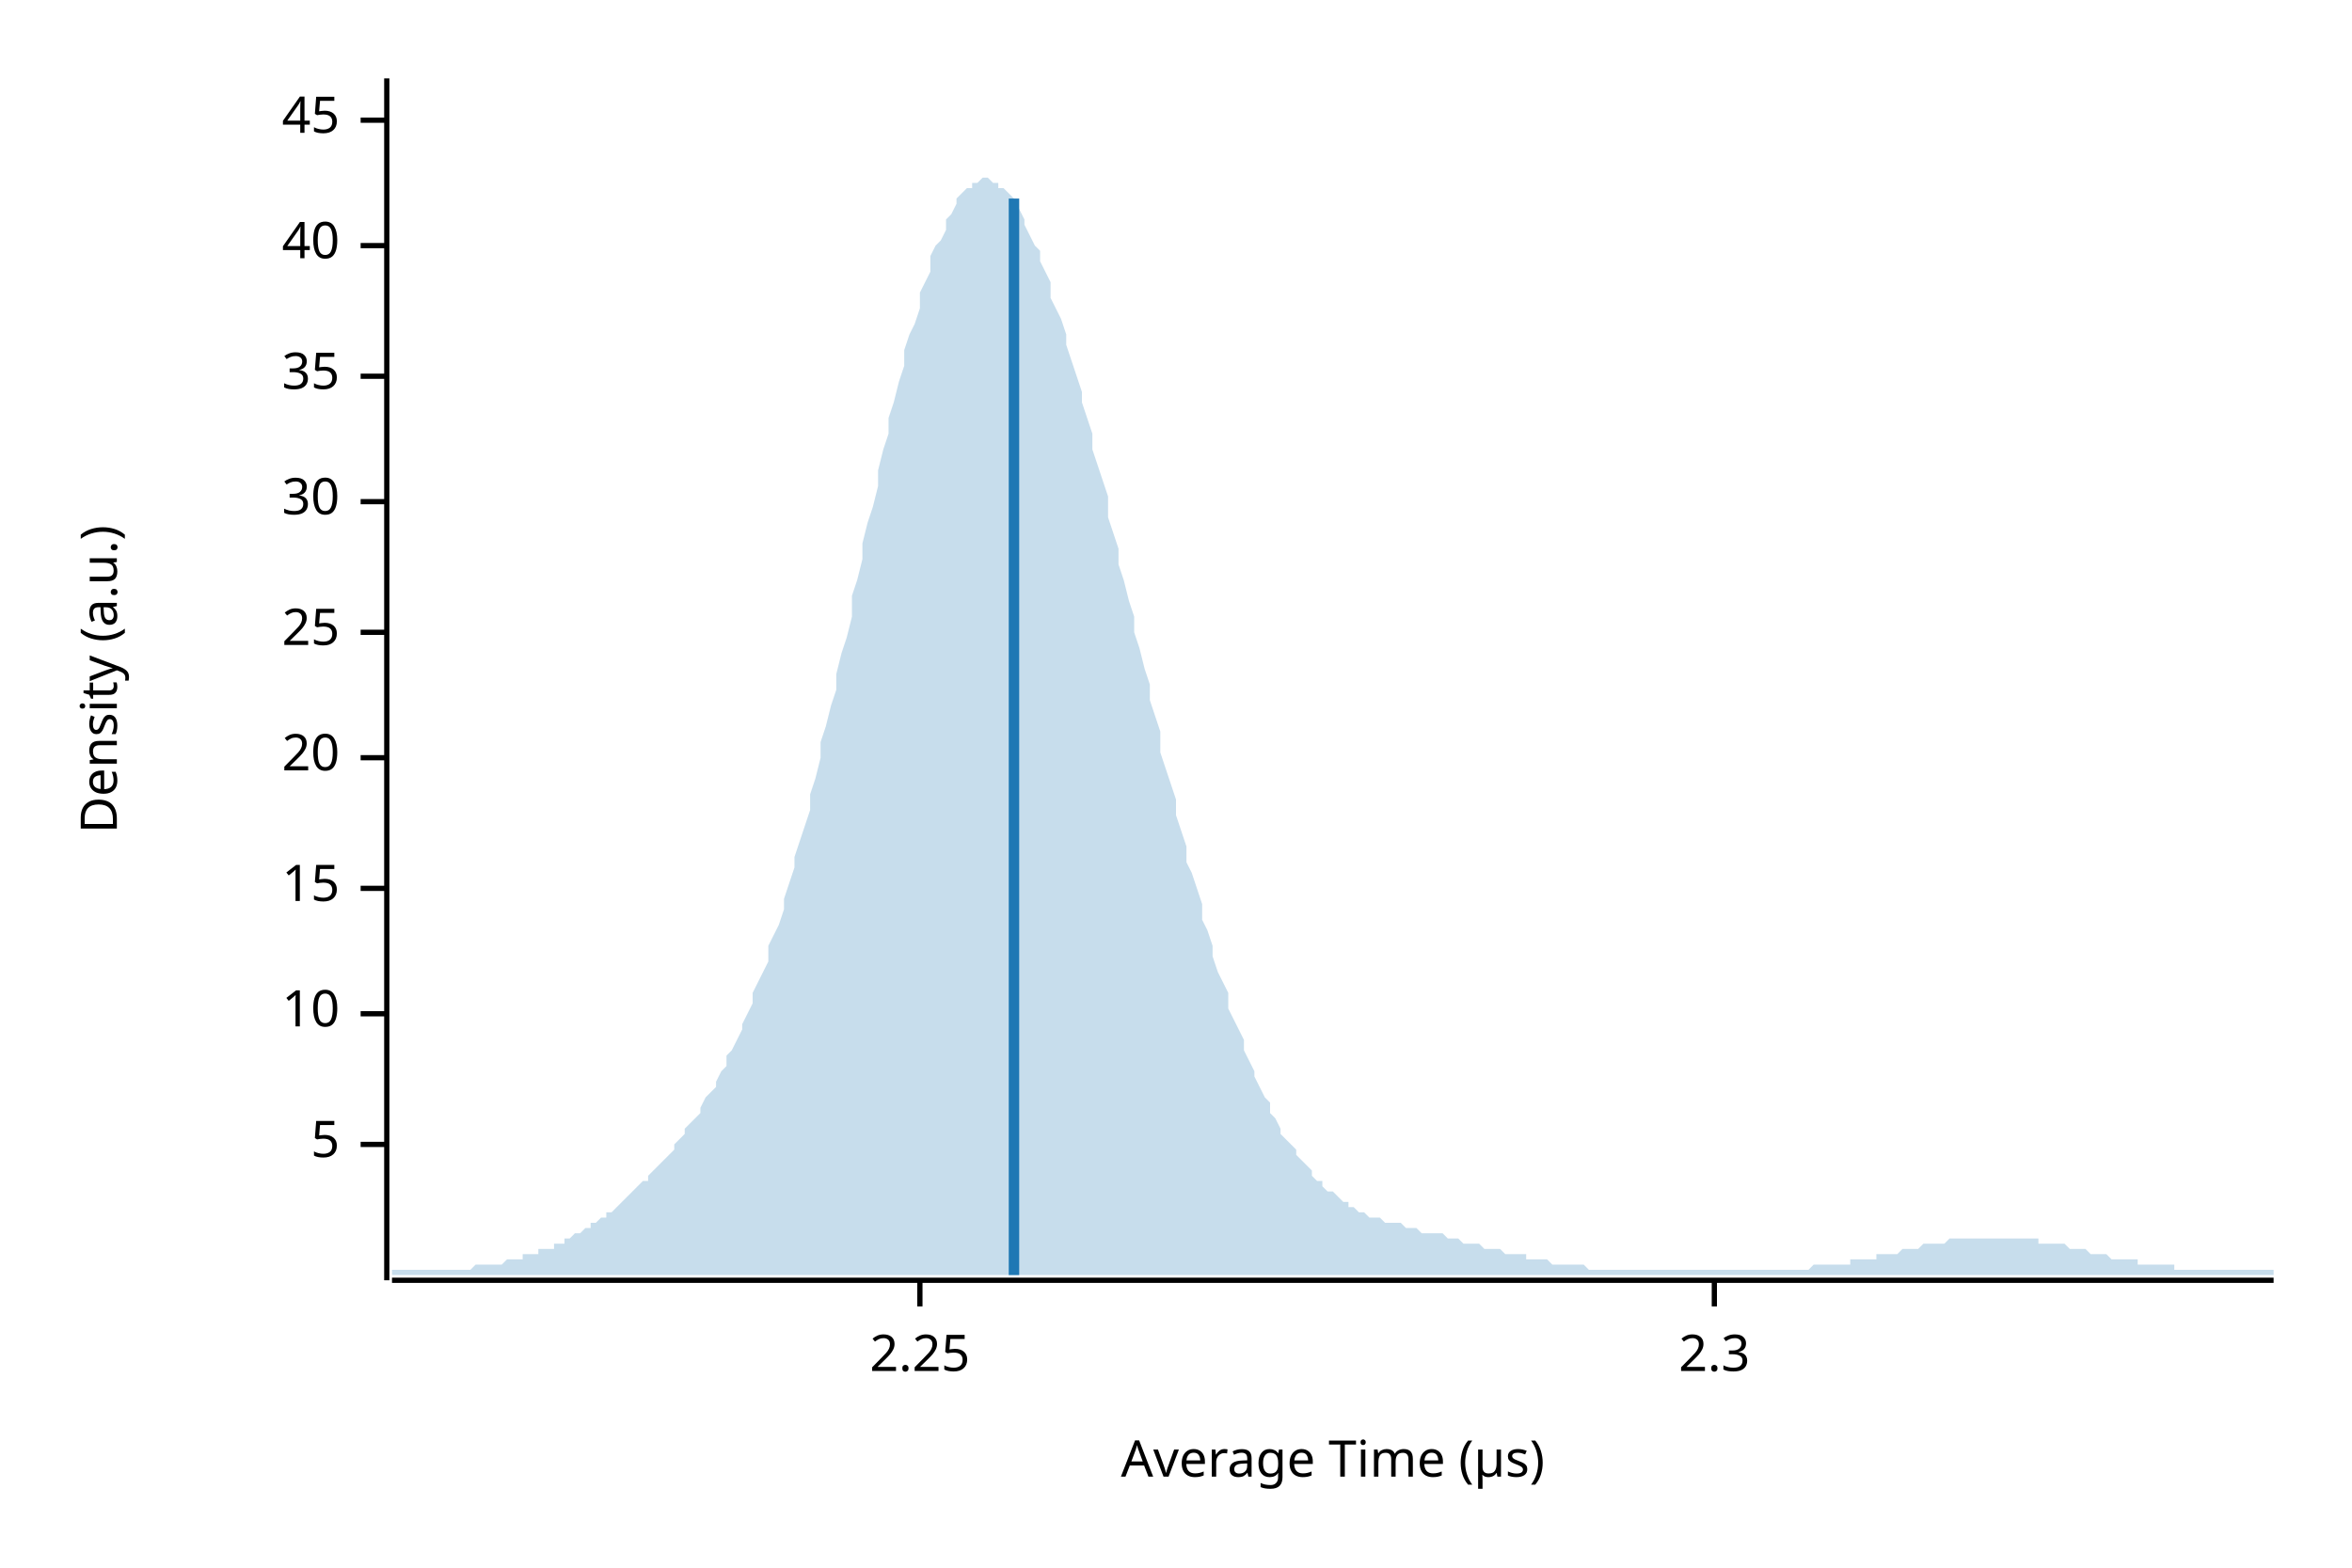
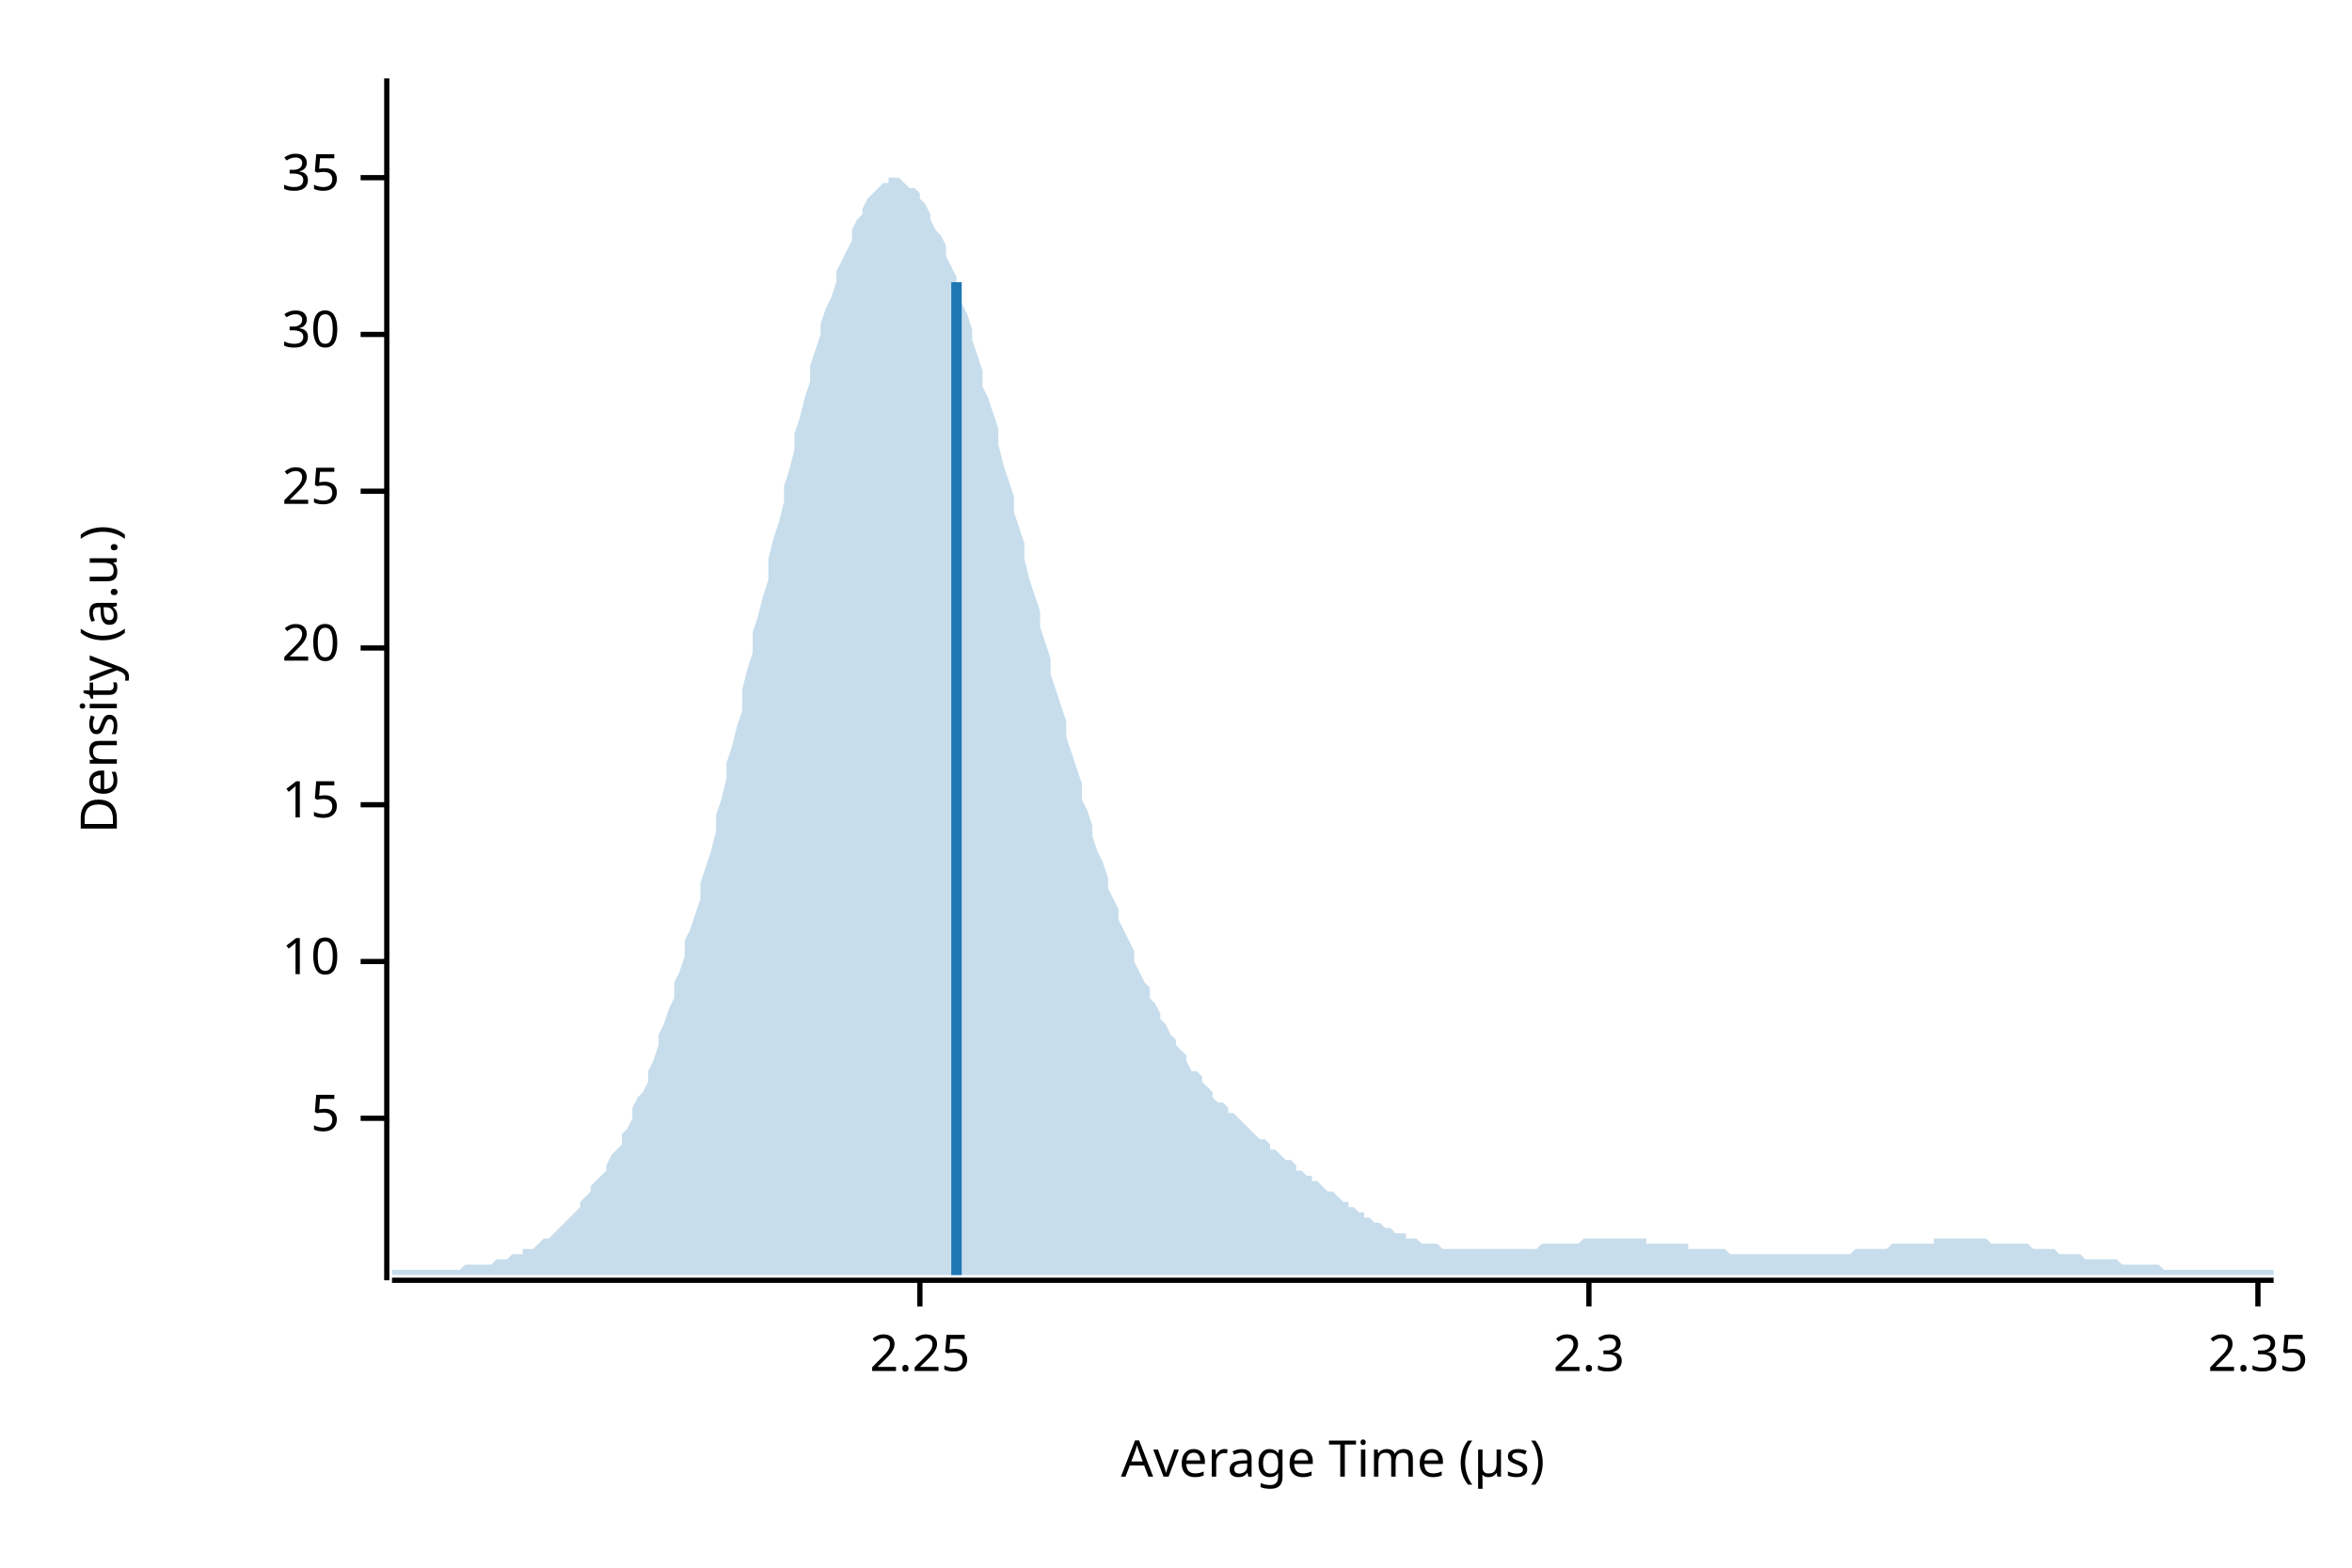
<svg xmlns="http://www.w3.org/2000/svg" width="450" height="300" viewBox="0 0 450 300">
  <text x="15" y="130" dy="0.76em" text-anchor="middle" font-family="sans-serif" font-size="9.677" opacity="1" fill="#000000" transform="rotate(270, 15, 130)">
Density (a.u.)
</text>
  <text x="255" y="285" dy="-0.5ex" text-anchor="middle" font-family="sans-serif" font-size="9.677" opacity="1" fill="#000000">
Average Time (µs)
</text>
  <polyline fill="none" opacity="1" stroke="#000000" stroke-width="1" points="74,15 74,245 " />
-   <text x="65" y="219" dy="0.5ex" text-anchor="end" font-family="sans-serif" font-size="9.677" opacity="1" fill="#000000">
+   <text x="65" y="214" dy="0.5ex" text-anchor="end" font-family="sans-serif" font-size="9.677" opacity="1" fill="#000000">
5
</text>
-   <polyline fill="none" opacity="1" stroke="#000000" stroke-width="1" points="69,219 74,219 " />
-   <text x="65" y="194" dy="0.5ex" text-anchor="end" font-family="sans-serif" font-size="9.677" opacity="1" fill="#000000">
+   <polyline fill="none" opacity="1" stroke="#000000" stroke-width="1" points="69,214 74,214 " />
+   <text x="65" y="184" dy="0.5ex" text-anchor="end" font-family="sans-serif" font-size="9.677" opacity="1" fill="#000000">
10
</text>
-   <polyline fill="none" opacity="1" stroke="#000000" stroke-width="1" points="69,194 74,194 " />
-   <text x="65" y="170" dy="0.5ex" text-anchor="end" font-family="sans-serif" font-size="9.677" opacity="1" fill="#000000">
+   <polyline fill="none" opacity="1" stroke="#000000" stroke-width="1" points="69,184 74,184 " />
+   <text x="65" y="154" dy="0.5ex" text-anchor="end" font-family="sans-serif" font-size="9.677" opacity="1" fill="#000000">
15
</text>
-   <polyline fill="none" opacity="1" stroke="#000000" stroke-width="1" points="69,170 74,170 " />
-   <text x="65" y="145" dy="0.5ex" text-anchor="end" font-family="sans-serif" font-size="9.677" opacity="1" fill="#000000">
+   <polyline fill="none" opacity="1" stroke="#000000" stroke-width="1" points="69,154 74,154 " />
+   <text x="65" y="124" dy="0.5ex" text-anchor="end" font-family="sans-serif" font-size="9.677" opacity="1" fill="#000000">
20
</text>
-   <polyline fill="none" opacity="1" stroke="#000000" stroke-width="1" points="69,145 74,145 " />
-   <text x="65" y="121" dy="0.5ex" text-anchor="end" font-family="sans-serif" font-size="9.677" opacity="1" fill="#000000">
+   <polyline fill="none" opacity="1" stroke="#000000" stroke-width="1" points="69,124 74,124 " />
+   <text x="65" y="94" dy="0.5ex" text-anchor="end" font-family="sans-serif" font-size="9.677" opacity="1" fill="#000000">
25
</text>
-   <polyline fill="none" opacity="1" stroke="#000000" stroke-width="1" points="69,121 74,121 " />
-   <text x="65" y="96" dy="0.5ex" text-anchor="end" font-family="sans-serif" font-size="9.677" opacity="1" fill="#000000">
+   <polyline fill="none" opacity="1" stroke="#000000" stroke-width="1" points="69,94 74,94 " />
+   <text x="65" y="64" dy="0.5ex" text-anchor="end" font-family="sans-serif" font-size="9.677" opacity="1" fill="#000000">
30
</text>
-   <polyline fill="none" opacity="1" stroke="#000000" stroke-width="1" points="69,96 74,96 " />
-   <text x="65" y="72" dy="0.5ex" text-anchor="end" font-family="sans-serif" font-size="9.677" opacity="1" fill="#000000">
+   <polyline fill="none" opacity="1" stroke="#000000" stroke-width="1" points="69,64 74,64 " />
+   <text x="65" y="34" dy="0.5ex" text-anchor="end" font-family="sans-serif" font-size="9.677" opacity="1" fill="#000000">
35
</text>
-   <polyline fill="none" opacity="1" stroke="#000000" stroke-width="1" points="69,72 74,72 " />
-   <text x="65" y="47" dy="0.5ex" text-anchor="end" font-family="sans-serif" font-size="9.677" opacity="1" fill="#000000">
- 40
- </text>
-   <polyline fill="none" opacity="1" stroke="#000000" stroke-width="1" points="69,47 74,47 " />
-   <text x="65" y="23" dy="0.5ex" text-anchor="end" font-family="sans-serif" font-size="9.677" opacity="1" fill="#000000">
- 45
- </text>
-   <polyline fill="none" opacity="1" stroke="#000000" stroke-width="1" points="69,23 74,23 " />
+   <polyline fill="none" opacity="1" stroke="#000000" stroke-width="1" points="69,34 74,34 " />
  <polyline fill="none" opacity="1" stroke="#000000" stroke-width="1" points="75,245 435,245 " />
  <text x="176" y="255" dy="0.76em" text-anchor="middle" font-family="sans-serif" font-size="9.677" opacity="1" fill="#000000">
2.25
</text>
  <polyline fill="none" opacity="1" stroke="#000000" stroke-width="1" points="176,245 176,250 " />
-   <text x="328" y="255" dy="0.76em" text-anchor="middle" font-family="sans-serif" font-size="9.677" opacity="1" fill="#000000">
+   <text x="304" y="255" dy="0.76em" text-anchor="middle" font-family="sans-serif" font-size="9.677" opacity="1" fill="#000000">
2.3
</text>
-   <polyline fill="none" opacity="1" stroke="#000000" stroke-width="1" points="328,245 328,250 " />
-   <polygon opacity="0.25" fill="#1F78B4" points="75,243 75,243 76,243 77,243 77,243 78,243 79,243 80,243 80,243 81,243 82,243 82,243 83,243 84,243 85,243 85,243 86,243 87,243 87,243 88,243 89,243 90,243 90,243 91,242 92,242 93,242 93,242 94,242 95,242 95,242 96,242 97,241 98,241 98,241 99,241 100,241 100,240 101,240 102,240 103,240 103,239 104,239 105,239 106,239 106,238 107,238 108,238 108,237 109,237 110,236 111,236 111,236 112,235 113,235 113,234 114,234 115,233 116,233 116,232 117,232 118,231 119,230 119,230 120,229 121,228 121,228 122,227 123,226 124,226 124,225 125,224 126,223 126,223 127,222 128,221 129,220 129,219 130,218 131,217 131,216 132,215 133,214 134,213 134,212 135,210 136,209 137,208 137,207 138,205 139,204 139,202 140,201 141,199 142,197 142,196 143,194 144,192 144,190 145,188 146,186 147,184 147,181 148,179 149,177 150,174 150,172 151,169 152,166 152,164 153,161 154,158 155,155 155,152 156,149 157,145 157,142 158,139 159,135 160,132 160,129 161,125 162,122 163,118 163,114 164,111 165,107 165,104 166,100 167,97 168,93 168,90 169,86 170,83 170,80 171,77 172,73 173,70 173,67 174,64 175,62 176,59 176,56 177,54 178,52 178,49 179,47 180,46 181,44 181,42 182,41 183,39 183,38 184,37 185,36 186,36 186,35 187,35 188,34 188,34 189,34 190,35 191,35 191,36 192,36 193,37 194,38 194,39 195,40 196,42 196,43 197,45 198,47 199,48 199,50 200,52 201,54 201,57 202,59 203,61 204,64 204,66 205,69 206,72 207,75 207,77 208,80 209,83 209,86 210,89 211,92 212,95 212,99 213,102 214,105 214,108 215,111 216,115 217,118 217,121 218,124 219,128 220,131 220,134 221,137 222,140 222,144 223,147 224,150 225,153 225,156 226,159 227,162 227,165 228,167 229,170 230,173 230,176 231,178 232,181 232,183 233,186 234,188 235,190 235,193 236,195 237,197 238,199 238,201 239,203 240,205 240,206 241,208 242,210 243,211 243,213 244,214 245,216 245,217 246,218 247,219 248,220 248,221 249,222 250,223 251,224 251,225 252,226 253,226 253,227 254,228 255,228 256,229 256,229 257,230 258,230 258,231 259,231 260,232 261,232 261,232 262,233 263,233 264,233 264,233 265,234 266,234 266,234 267,234 268,234 269,235 269,235 270,235 271,235 271,235 272,236 273,236 274,236 274,236 275,236 276,236 277,237 277,237 278,237 279,237 279,237 280,238 281,238 282,238 282,238 283,238 284,239 284,239 285,239 286,239 287,239 287,239 288,240 289,240 289,240 290,240 291,240 292,240 292,241 293,241 294,241 295,241 295,241 296,241 297,242 297,242 298,242 299,242 300,242 300,242 301,242 302,242 302,242 303,242 304,243 305,243 305,243 306,243 307,243 308,243 308,243 309,243 310,243 310,243 311,243 312,243 313,243 313,243 314,243 315,243 315,243 316,243 317,243 318,243 318,243 319,243 320,243 321,243 321,243 322,243 323,243 323,243 324,243 325,243 326,243 326,243 327,243 328,243 328,243 329,243 330,243 331,243 331,243 332,243 333,243 333,243 334,243 335,243 336,243 336,243 337,243 338,243 339,243 339,243 340,243 341,243 341,243 342,243 343,243 344,243 344,243 345,243 346,243 346,243 347,242 348,242 349,242 349,242 350,242 351,242 352,242 352,242 353,242 354,242 354,241 355,241 356,241 357,241 357,241 358,241 359,241 359,240 360,240 361,240 362,240 362,240 363,240 364,239 365,239 365,239 366,239 367,239 367,239 368,238 369,238 370,238 370,238 371,238 372,238 372,238 373,237 374,237 375,237 375,237 376,237 377,237 378,237 378,237 379,237 380,237 380,237 381,237 382,237 383,237 383,237 384,237 385,237 385,237 386,237 387,237 388,237 388,237 389,237 390,237 390,238 391,238 392,238 393,238 393,238 394,238 395,238 396,239 396,239 397,239 398,239 398,239 399,239 400,240 401,240 401,240 402,240 403,240 403,240 404,241 405,241 406,241 406,241 407,241 408,241 409,241 409,242 410,242 411,242 411,242 412,242 413,242 414,242 414,242 415,242 416,242 416,243 417,243 418,243 419,243 419,243 420,243 421,243 422,243 422,243 423,243 424,243 424,243 425,243 426,243 427,243 427,243 428,243 429,243 429,243 430,243 431,243 432,243 432,243 433,243 434,243 435,243 435,244 75,244 " />
-   <polyline fill="none" opacity="1" stroke="#1F78B4" stroke-width="2" points="194,244 194,38 " />
+   <polyline fill="none" opacity="1" stroke="#000000" stroke-width="1" points="304,245 304,250 " />
+   <text x="432" y="255" dy="0.76em" text-anchor="middle" font-family="sans-serif" font-size="9.677" opacity="1" fill="#000000">
+ 2.35
+ </text>
+   <polyline fill="none" opacity="1" stroke="#000000" stroke-width="1" points="432,245 432,250 " />
+   <polygon opacity="0.25" fill="#1F78B4" points="75,243 75,243 76,243 77,243 77,243 78,243 79,243 80,243 80,243 81,243 82,243 82,243 83,243 84,243 85,243 85,243 86,243 87,243 87,243 88,243 89,242 90,242 90,242 91,242 92,242 93,242 93,242 94,242 95,241 95,241 96,241 97,241 98,240 98,240 99,240 100,240 100,239 101,239 102,239 103,238 103,238 104,237 105,237 106,236 106,236 107,235 108,234 108,234 109,233 110,232 111,231 111,230 112,229 113,228 113,227 114,226 115,225 116,224 116,223 117,221 118,220 119,219 119,217 120,216 121,214 121,212 122,210 123,209 124,207 124,205 125,203 126,200 126,198 127,196 128,193 129,191 129,188 130,186 131,183 131,180 132,178 133,175 134,172 134,169 135,166 136,163 137,159 137,156 138,153 139,149 139,146 140,143 141,139 142,136 142,132 143,128 144,125 144,121 145,118 146,114 147,111 147,107 148,103 149,100 150,96 150,93 151,90 152,86 152,83 153,80 154,76 155,73 155,70 156,67 157,64 157,62 158,59 159,57 160,54 160,52 161,50 162,48 163,46 163,44 164,42 165,41 165,40 166,38 167,37 168,36 168,36 169,35 170,35 170,34 171,34 172,34 173,35 173,35 174,36 175,36 176,37 176,38 177,39 178,41 178,42 179,44 180,45 181,47 181,49 182,51 183,53 183,55 184,58 185,60 186,63 186,65 187,68 188,71 188,74 189,76 190,79 191,82 191,85 192,89 193,92 194,95 194,98 195,101 196,104 196,107 197,111 198,114 199,117 199,120 200,123 201,126 201,129 202,132 203,135 204,138 204,141 205,144 206,147 207,150 207,153 208,155 209,158 209,160 210,163 211,165 212,168 212,170 213,172 214,174 214,176 215,178 216,180 217,182 217,184 218,186 219,188 220,189 220,191 221,192 222,194 222,195 223,196 224,198 225,199 225,200 226,201 227,202 227,203 228,205 229,205 230,206 230,207 231,208 232,209 232,210 233,211 234,211 235,212 235,213 236,213 237,214 238,215 238,215 239,216 240,217 240,217 241,218 242,218 243,219 243,220 244,220 245,221 245,221 246,222 247,222 248,223 248,224 249,224 250,225 251,225 251,226 252,226 253,227 253,227 254,228 255,228 256,229 256,229 257,230 258,230 258,231 259,231 260,232 261,232 261,233 262,233 263,234 264,234 264,234 265,235 266,235 266,235 267,236 268,236 269,236 269,237 270,237 271,237 271,237 272,238 273,238 274,238 274,238 275,238 276,239 277,239 277,239 278,239 279,239 279,239 280,239 281,239 282,239 282,239 283,239 284,239 284,239 285,239 286,239 287,239 287,239 288,239 289,239 289,239 290,239 291,239 292,239 292,239 293,239 294,239 295,238 295,238 296,238 297,238 297,238 298,238 299,238 300,238 300,238 301,238 302,238 302,238 303,237 304,237 305,237 305,237 306,237 307,237 308,237 308,237 309,237 310,237 310,237 311,237 312,237 313,237 313,237 314,237 315,237 315,238 316,238 317,238 318,238 318,238 319,238 320,238 321,238 321,238 322,238 323,238 323,239 324,239 325,239 326,239 326,239 327,239 328,239 328,239 329,239 330,239 331,240 331,240 332,240 333,240 333,240 334,240 335,240 336,240 336,240 337,240 338,240 339,240 339,240 340,240 341,240 341,240 342,240 343,240 344,240 344,240 345,240 346,240 346,240 347,240 348,240 349,240 349,240 350,240 351,240 352,240 352,240 353,240 354,240 354,240 355,239 356,239 357,239 357,239 358,239 359,239 359,239 360,239 361,239 362,238 362,238 363,238 364,238 365,238 365,238 366,238 367,238 367,238 368,238 369,238 370,238 370,237 371,237 372,237 372,237 373,237 374,237 375,237 375,237 376,237 377,237 378,237 378,237 379,237 380,237 380,237 381,238 382,238 383,238 383,238 384,238 385,238 385,238 386,238 387,238 388,238 388,238 389,239 390,239 390,239 391,239 392,239 393,239 393,239 394,240 395,240 396,240 396,240 397,240 398,240 398,240 399,241 400,241 401,241 401,241 402,241 403,241 403,241 404,241 405,241 406,242 406,242 407,242 408,242 409,242 409,242 410,242 411,242 411,242 412,242 413,242 414,243 414,243 415,243 416,243 416,243 417,243 418,243 419,243 419,243 420,243 421,243 422,243 422,243 423,243 424,243 424,243 425,243 426,243 427,243 427,243 428,243 429,243 429,243 430,243 431,243 432,243 432,243 433,243 434,243 435,243 435,244 75,244 " />
+   <polyline fill="none" opacity="1" stroke="#1F78B4" stroke-width="2" points="183,244 183,54 " />
</svg>
